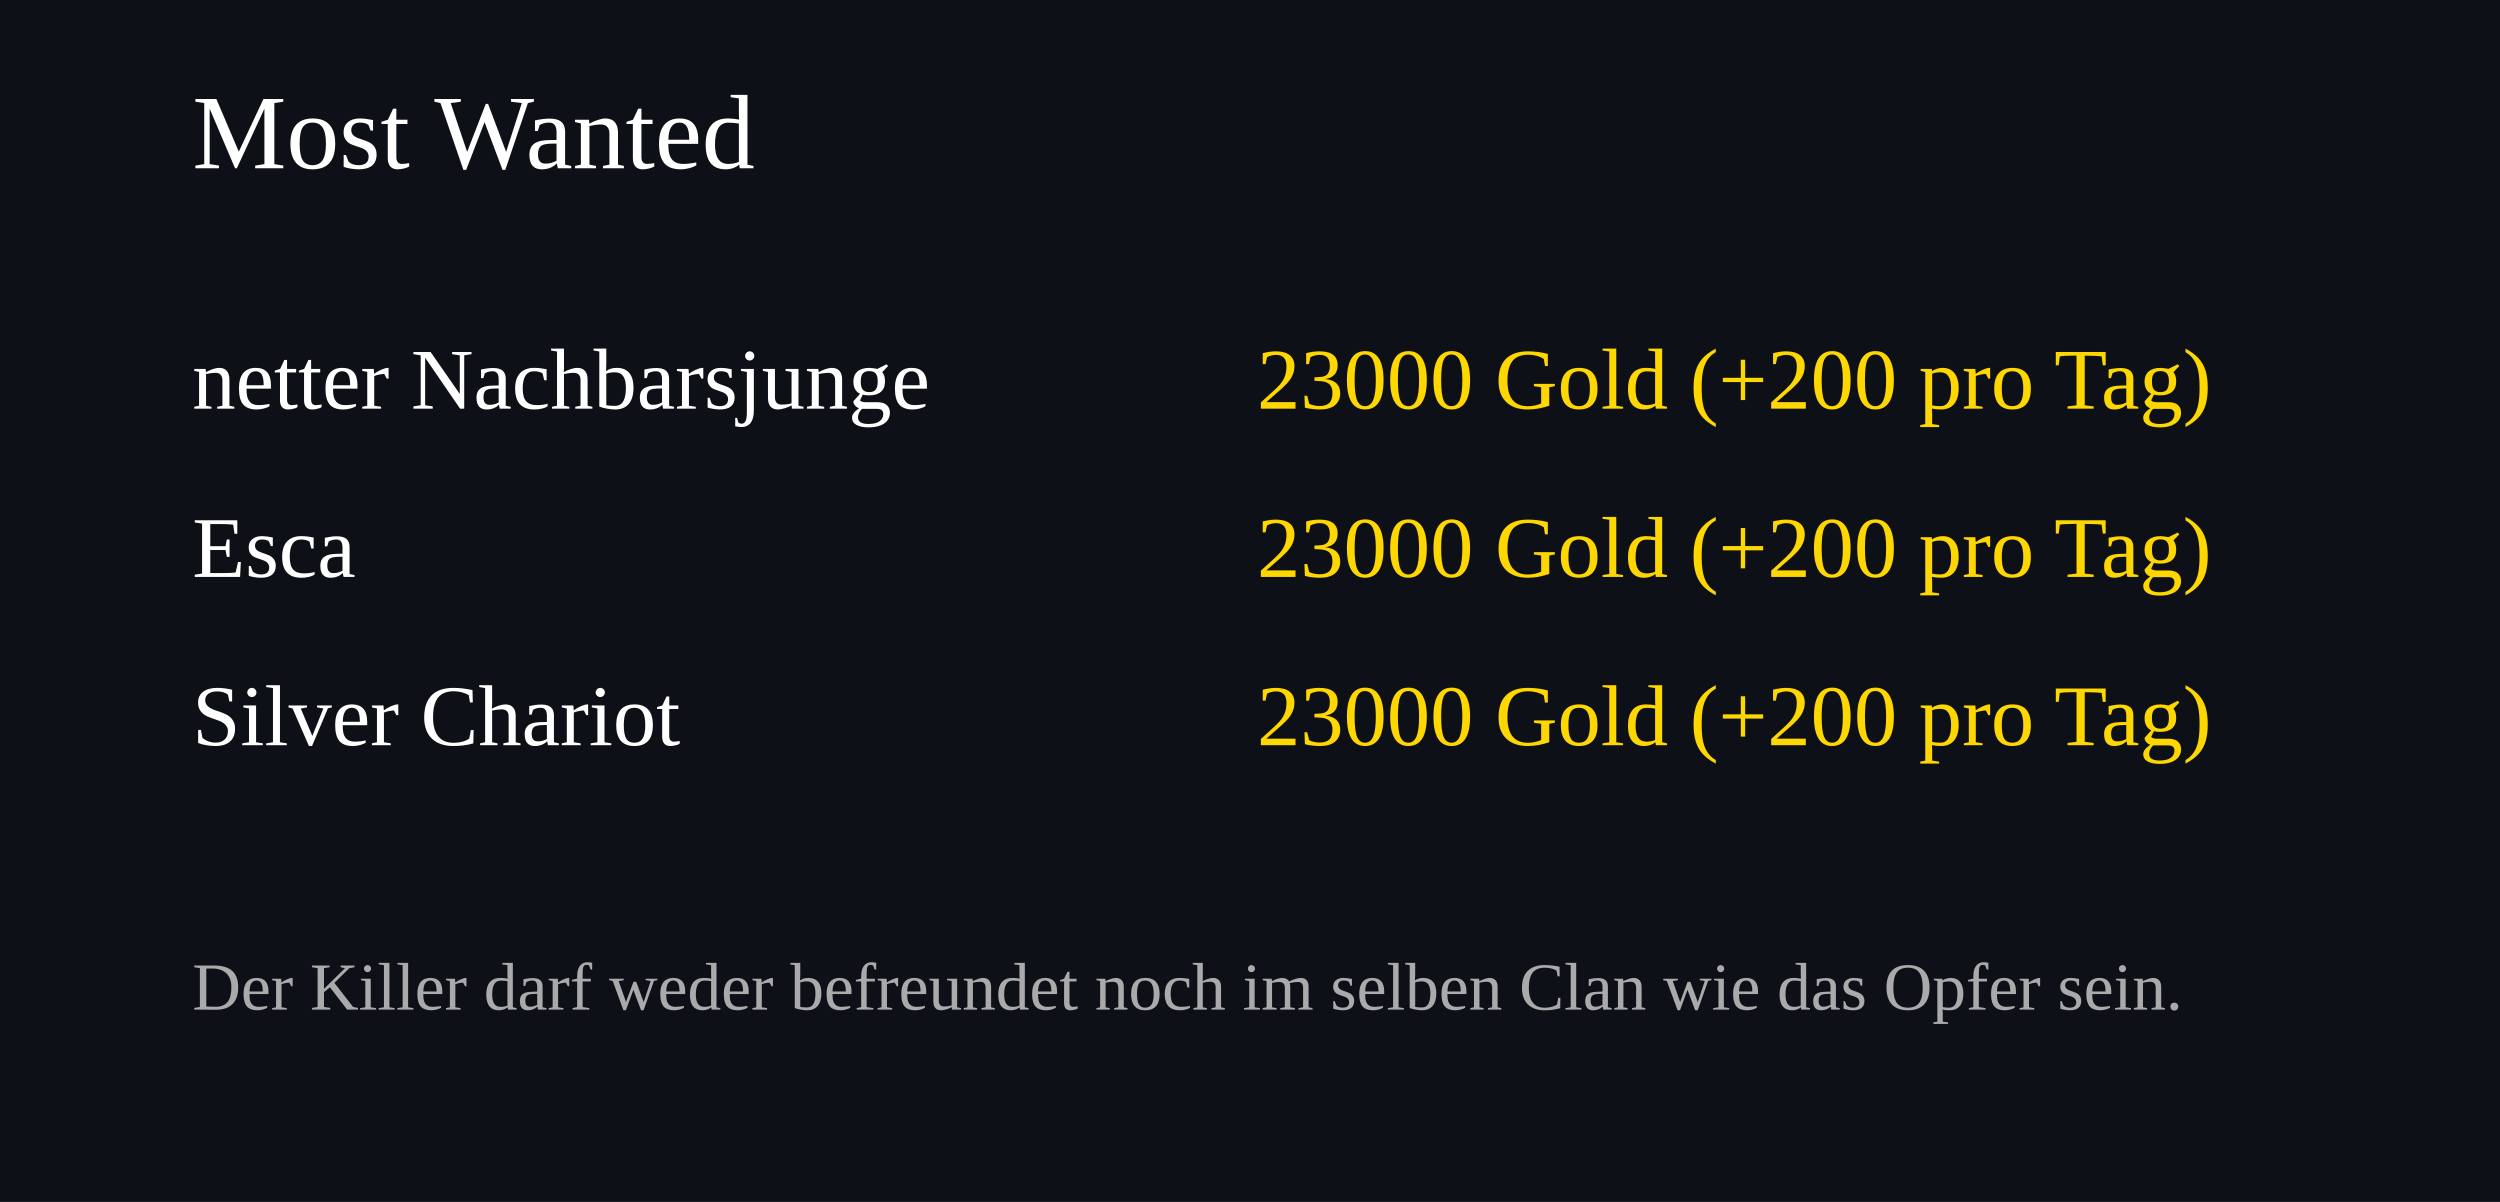
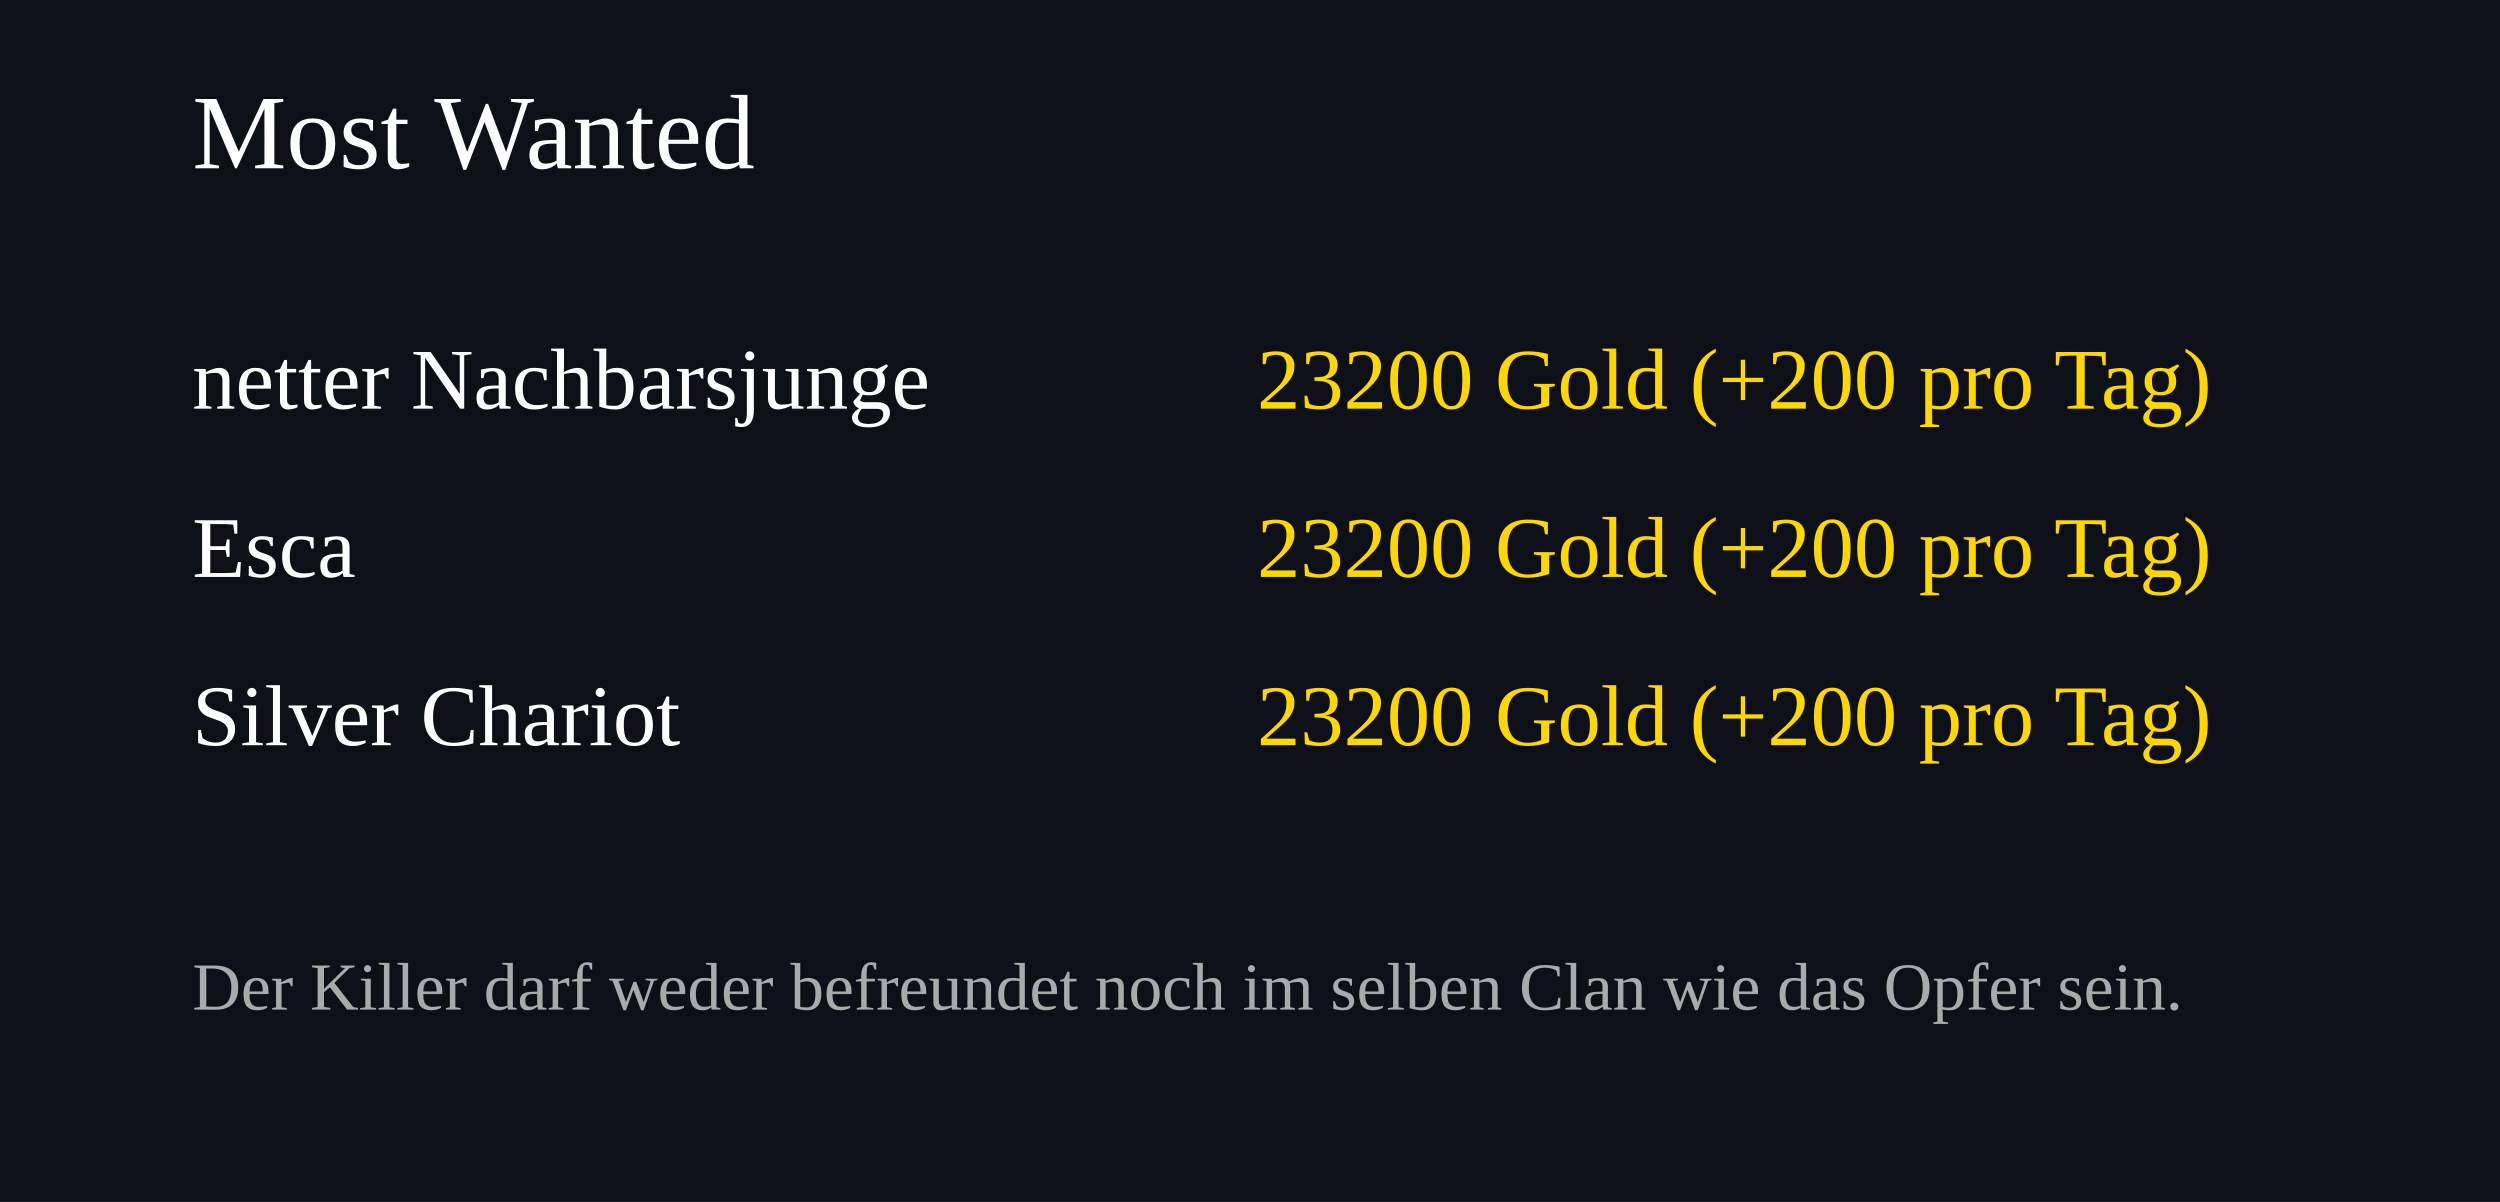
<svg xmlns="http://www.w3.org/2000/svg" width="520" height="250">
  <rect width="100%" height="100%" fill="#0d1117" />
  <text x="40" y="35" font-size="22" fill="#ffffff">Most Wanted</text>
  <text x="40" y="85" font-size="18" fill="#ffffff">netter Nachbarsjunge</text>
  <text x="460" y="85" font-size="18" fill="#FFD700" text-anchor="end">
-     23000 Gold (+200 pro Tag)
+     23200 Gold (+200 pro Tag)
  </text>
  <text x="40" y="120" font-size="18" fill="#ffffff">Esca</text>
  <text x="460" y="120" font-size="18" fill="#FFD700" text-anchor="end">
-     23000 Gold (+200 pro Tag)
+     23200 Gold (+200 pro Tag)
  </text>
  <text x="40" y="155" font-size="18" fill="#ffffff">Silver Chariot</text>
  <text x="460" y="155" font-size="18" fill="#FFD700" text-anchor="end">
-     23000 Gold (+200 pro Tag)
+     23200 Gold (+200 pro Tag)
  </text>
  <text x="40" y="210" font-size="14" fill="#aaaaaa">
Der Killer darf weder befreundet noch im selben Clan wie das Opfer sein.
</text>
</svg>
